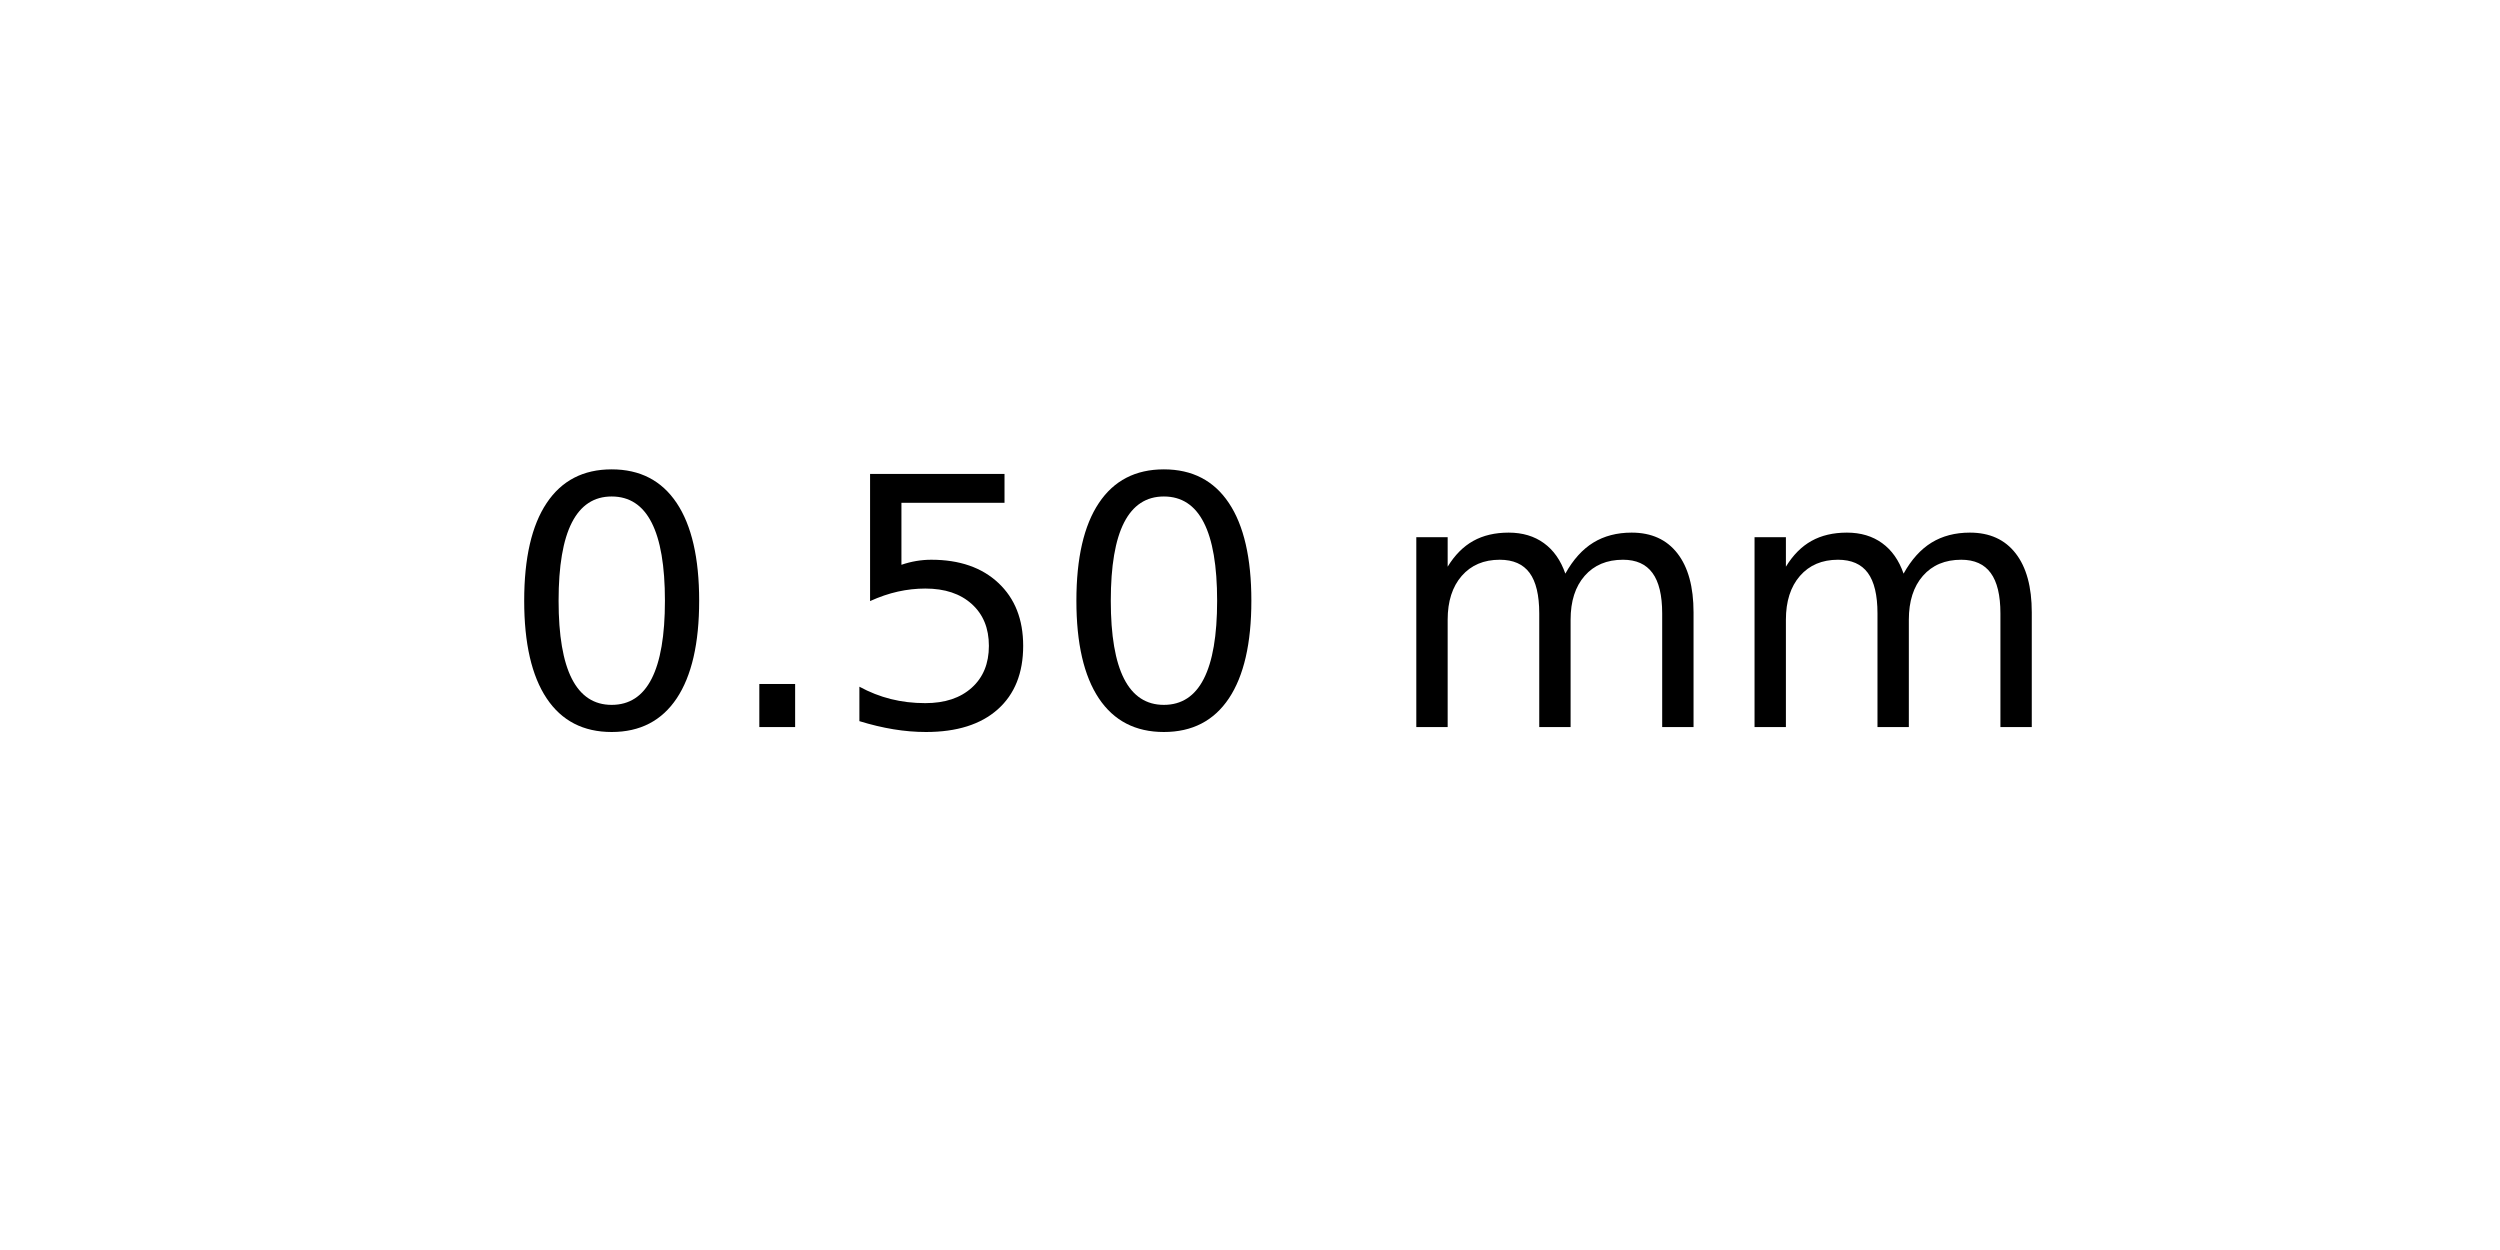
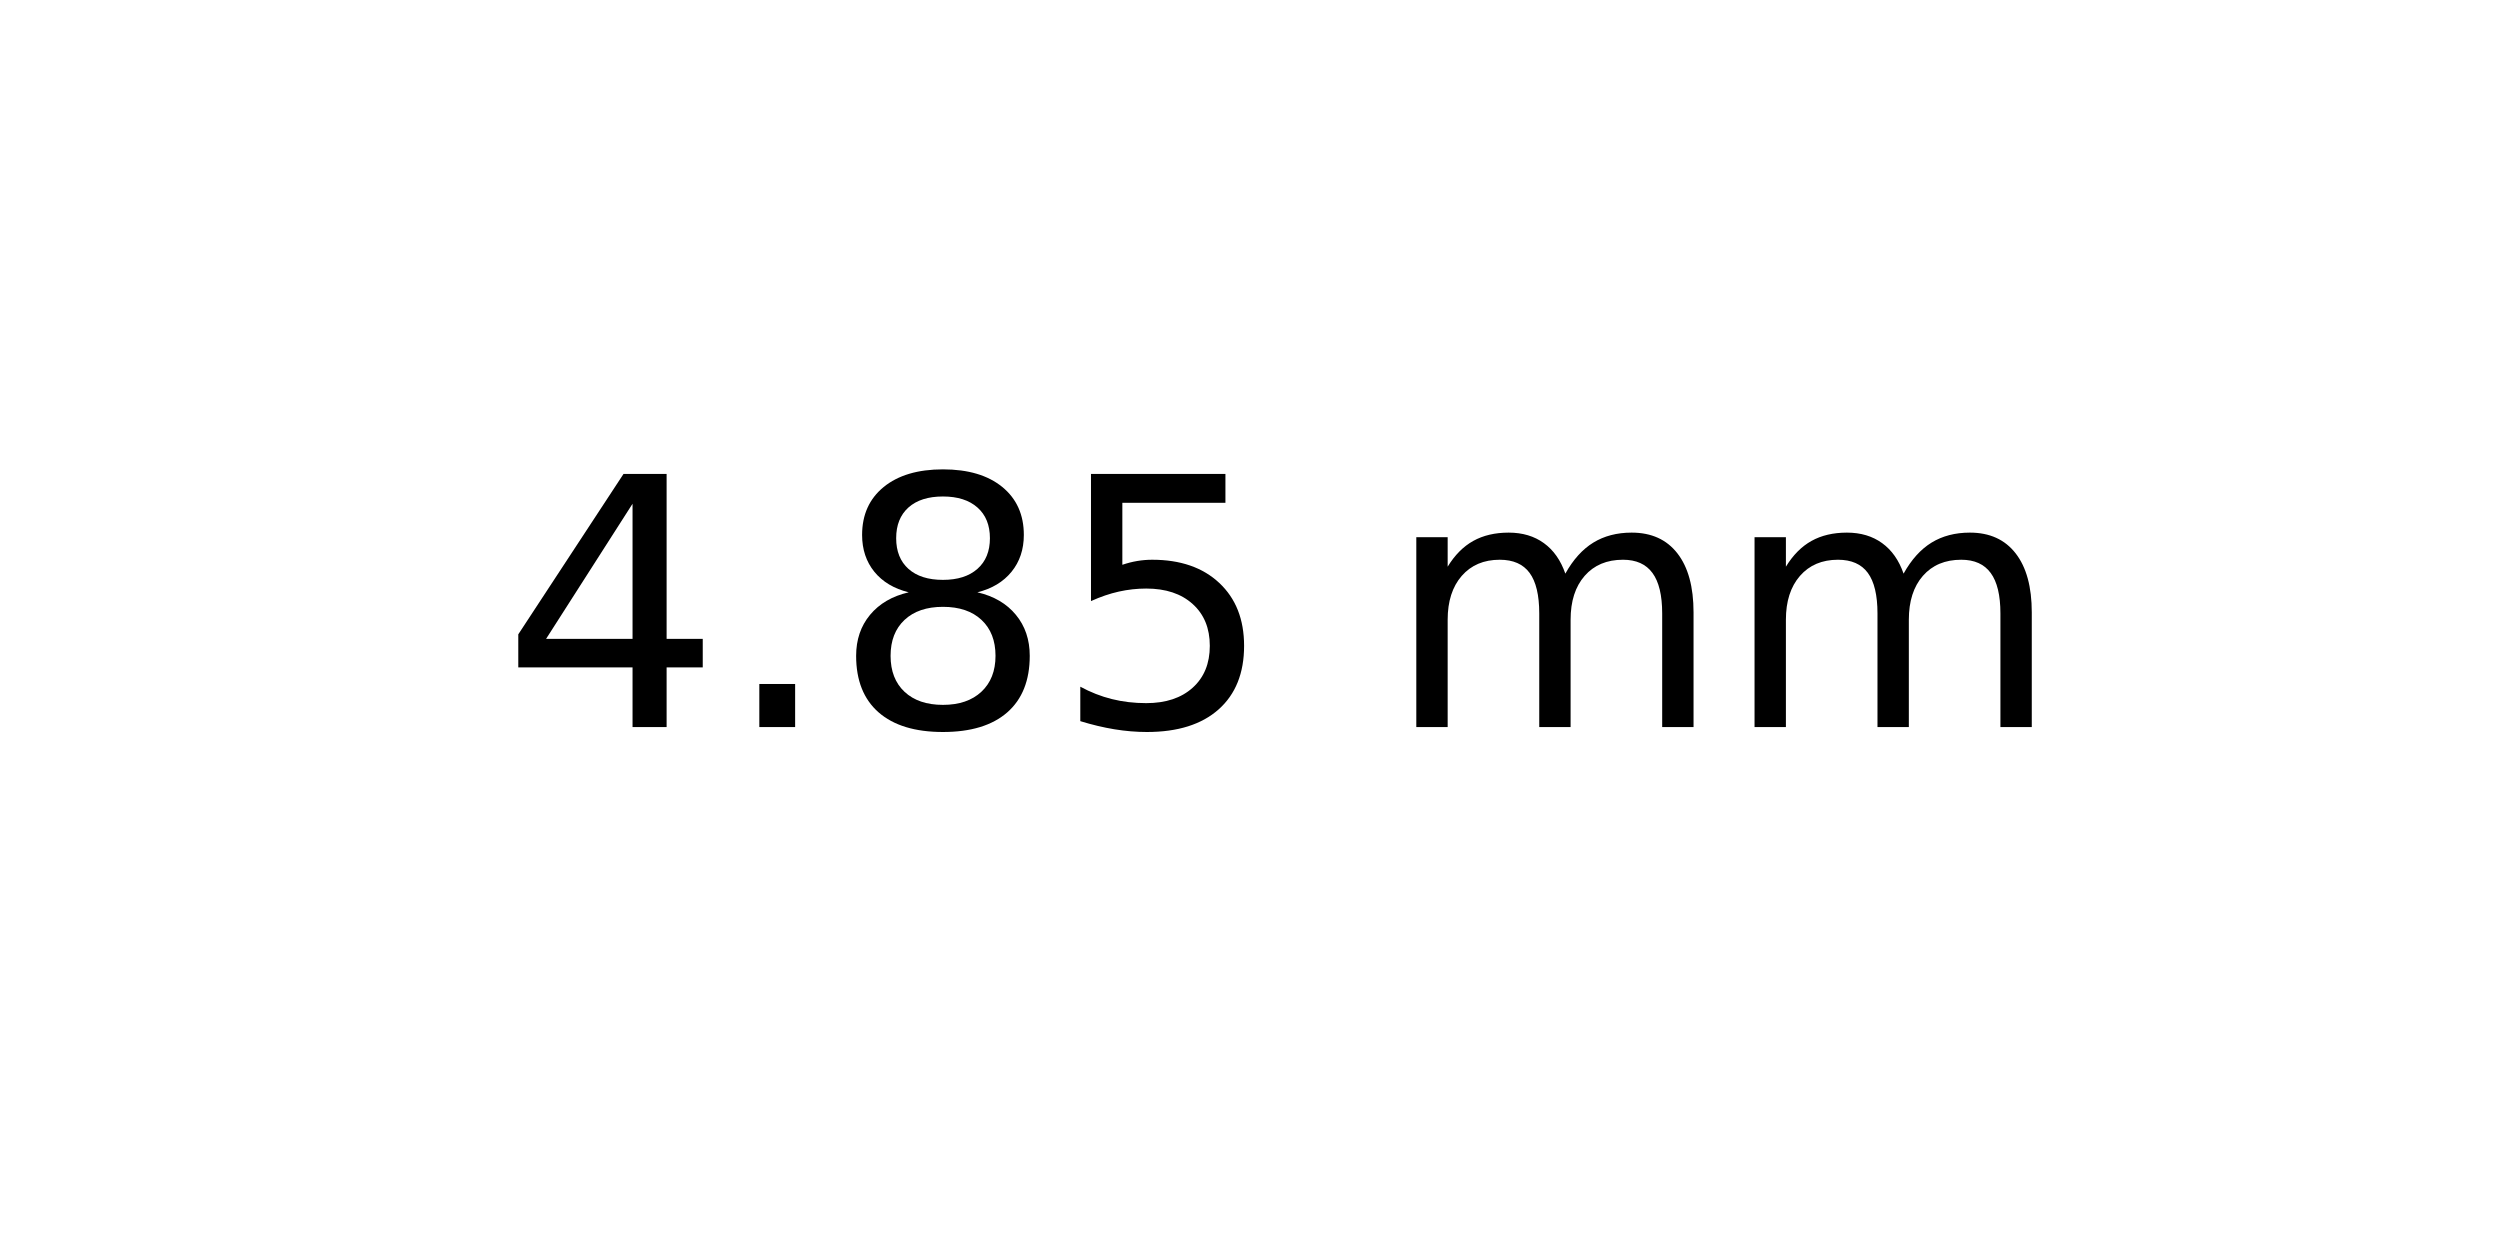
<svg xmlns="http://www.w3.org/2000/svg" xmlns:xlink="http://www.w3.org/1999/xlink" width="72pt" height="36pt" viewBox="0 0 72 36" version="1.1">
  <defs>
    <style type="text/css">*{stroke-linejoin: round; stroke-linecap: butt}</style>
  </defs>
  <g id="figure_1">
    <g id="axes_1">
      <g id="text_1">
        <g transform="translate(14.4375 20.93937) scale(0.1 -0.1)">
          <defs>
-             <path id="DejaVuSans-30" d="M 2034 4250  Q 1547 4250 1301 3770  Q 1056 3291 1056 2328  Q 1056 1369 1301 889  Q 1547 409 2034 409  Q 2525 409 2770 889  Q 3016 1369 3016 2328  Q 3016 3291 2770 3770  Q 2525 4250 2034 4250  z M 2034 4750  Q 2819 4750 3233 4129  Q 3647 3509 3647 2328  Q 3647 1150 3233 529  Q 2819 -91 2034 -91  Q 1250 -91 836 529  Q 422 1150 422 2328  Q 422 3509 836 4129  Q 1250 4750 2034 4750  z " transform="scale(0.015625)" />
+             <path id="DejaVuSans-34" d="M 2419 4116  L 825 1625  L 2419 1625  L 2419 4116  z M 2253 4666  L 3047 4666  L 3047 1625  L 3713 1625  L 3713 1100  L 3047 1100  L 3047 0  L 2419 0  L 2419 1100  L 313 1100  L 313 1709  L 2253 4666  z " transform="scale(0.015625)" />
            <path id="DejaVuSans-2e" d="M 684 794  L 1344 794  L 1344 0  L 684 0  L 684 794  z " transform="scale(0.015625)" />
+             <path id="DejaVuSans-38" d="M 2034 2216  Q 1584 2216 1326 1975  Q 1069 1734 1069 1313  Q 1069 891 1326 650  Q 1584 409 2034 409  Q 2484 409 2743 651  Q 3003 894 3003 1313  Q 3003 1734 2745 1975  Q 2488 2216 2034 2216  z M 1403 2484  Q 997 2584 770 2862  Q 544 3141 544 3541  Q 544 4100 942 4425  Q 1341 4750 2034 4750  Q 2731 4750 3128 4425  Q 3525 4100 3525 3541  Q 3525 3141 3298 2862  Q 3072 2584 2669 2484  Q 3125 2378 3379 2068  Q 3634 1759 3634 1313  Q 3634 634 3220 271  Q 2806 -91 2034 -91  Q 1263 -91 848 271  Q 434 634 434 1313  Q 434 1759 690 2068  Q 947 2378 1403 2484  z M 1172 3481  Q 1172 3119 1398 2916  Q 1625 2713 2034 2713  Q 2441 2713 2670 2916  Q 2900 3119 2900 3481  Q 2900 3844 2670 4047  Q 2441 4250 2034 4250  Q 1625 4250 1398 4047  Q 1172 3844 1172 3481  z " transform="scale(0.015625)" />
            <path id="DejaVuSans-35" d="M 691 4666  L 3169 4666  L 3169 4134  L 1269 4134  L 1269 2991  Q 1406 3038 1543 3061  Q 1681 3084 1819 3084  Q 2600 3084 3056 2656  Q 3513 2228 3513 1497  Q 3513 744 3044 326  Q 2575 -91 1722 -91  Q 1428 -91 1123 -41  Q 819 9 494 109  L 494 744  Q 775 591 1075 516  Q 1375 441 1709 441  Q 2250 441 2565 725  Q 2881 1009 2881 1497  Q 2881 1984 2565 2268  Q 2250 2553 1709 2553  Q 1456 2553 1204 2497  Q 953 2441 691 2322  L 691 4666  z " transform="scale(0.015625)" />
            <path id="DejaVuSans-20" transform="scale(0.015625)" />
            <path id="DejaVuSans-6d" d="M 3328 2828  Q 3544 3216 3844 3400  Q 4144 3584 4550 3584  Q 5097 3584 5394 3201  Q 5691 2819 5691 2113  L 5691 0  L 5113 0  L 5113 2094  Q 5113 2597 4934 2840  Q 4756 3084 4391 3084  Q 3944 3084 3684 2787  Q 3425 2491 3425 1978  L 3425 0  L 2847 0  L 2847 2094  Q 2847 2600 2669 2842  Q 2491 3084 2119 3084  Q 1678 3084 1418 2786  Q 1159 2488 1159 1978  L 1159 0  L 581 0  L 581 3500  L 1159 3500  L 1159 2956  Q 1356 3278 1631 3431  Q 1906 3584 2284 3584  Q 2666 3584 2933 3390  Q 3200 3197 3328 2828  z " transform="scale(0.015625)" />
          </defs>
-           <use xlink:href="#DejaVuSans-30" />
+           <use xlink:href="#DejaVuSans-34" />
          <use xlink:href="#DejaVuSans-2e" x="63.623" />
-           <use xlink:href="#DejaVuSans-35" x="95.41" />
-           <use xlink:href="#DejaVuSans-30" x="159.033" />
+           <use xlink:href="#DejaVuSans-38" x="95.41" />
+           <use xlink:href="#DejaVuSans-35" x="159.033" />
          <use xlink:href="#DejaVuSans-20" x="222.656" />
          <use xlink:href="#DejaVuSans-6d" x="254.443" />
          <use xlink:href="#DejaVuSans-6d" x="351.855" />
        </g>
      </g>
    </g>
  </g>
</svg>
